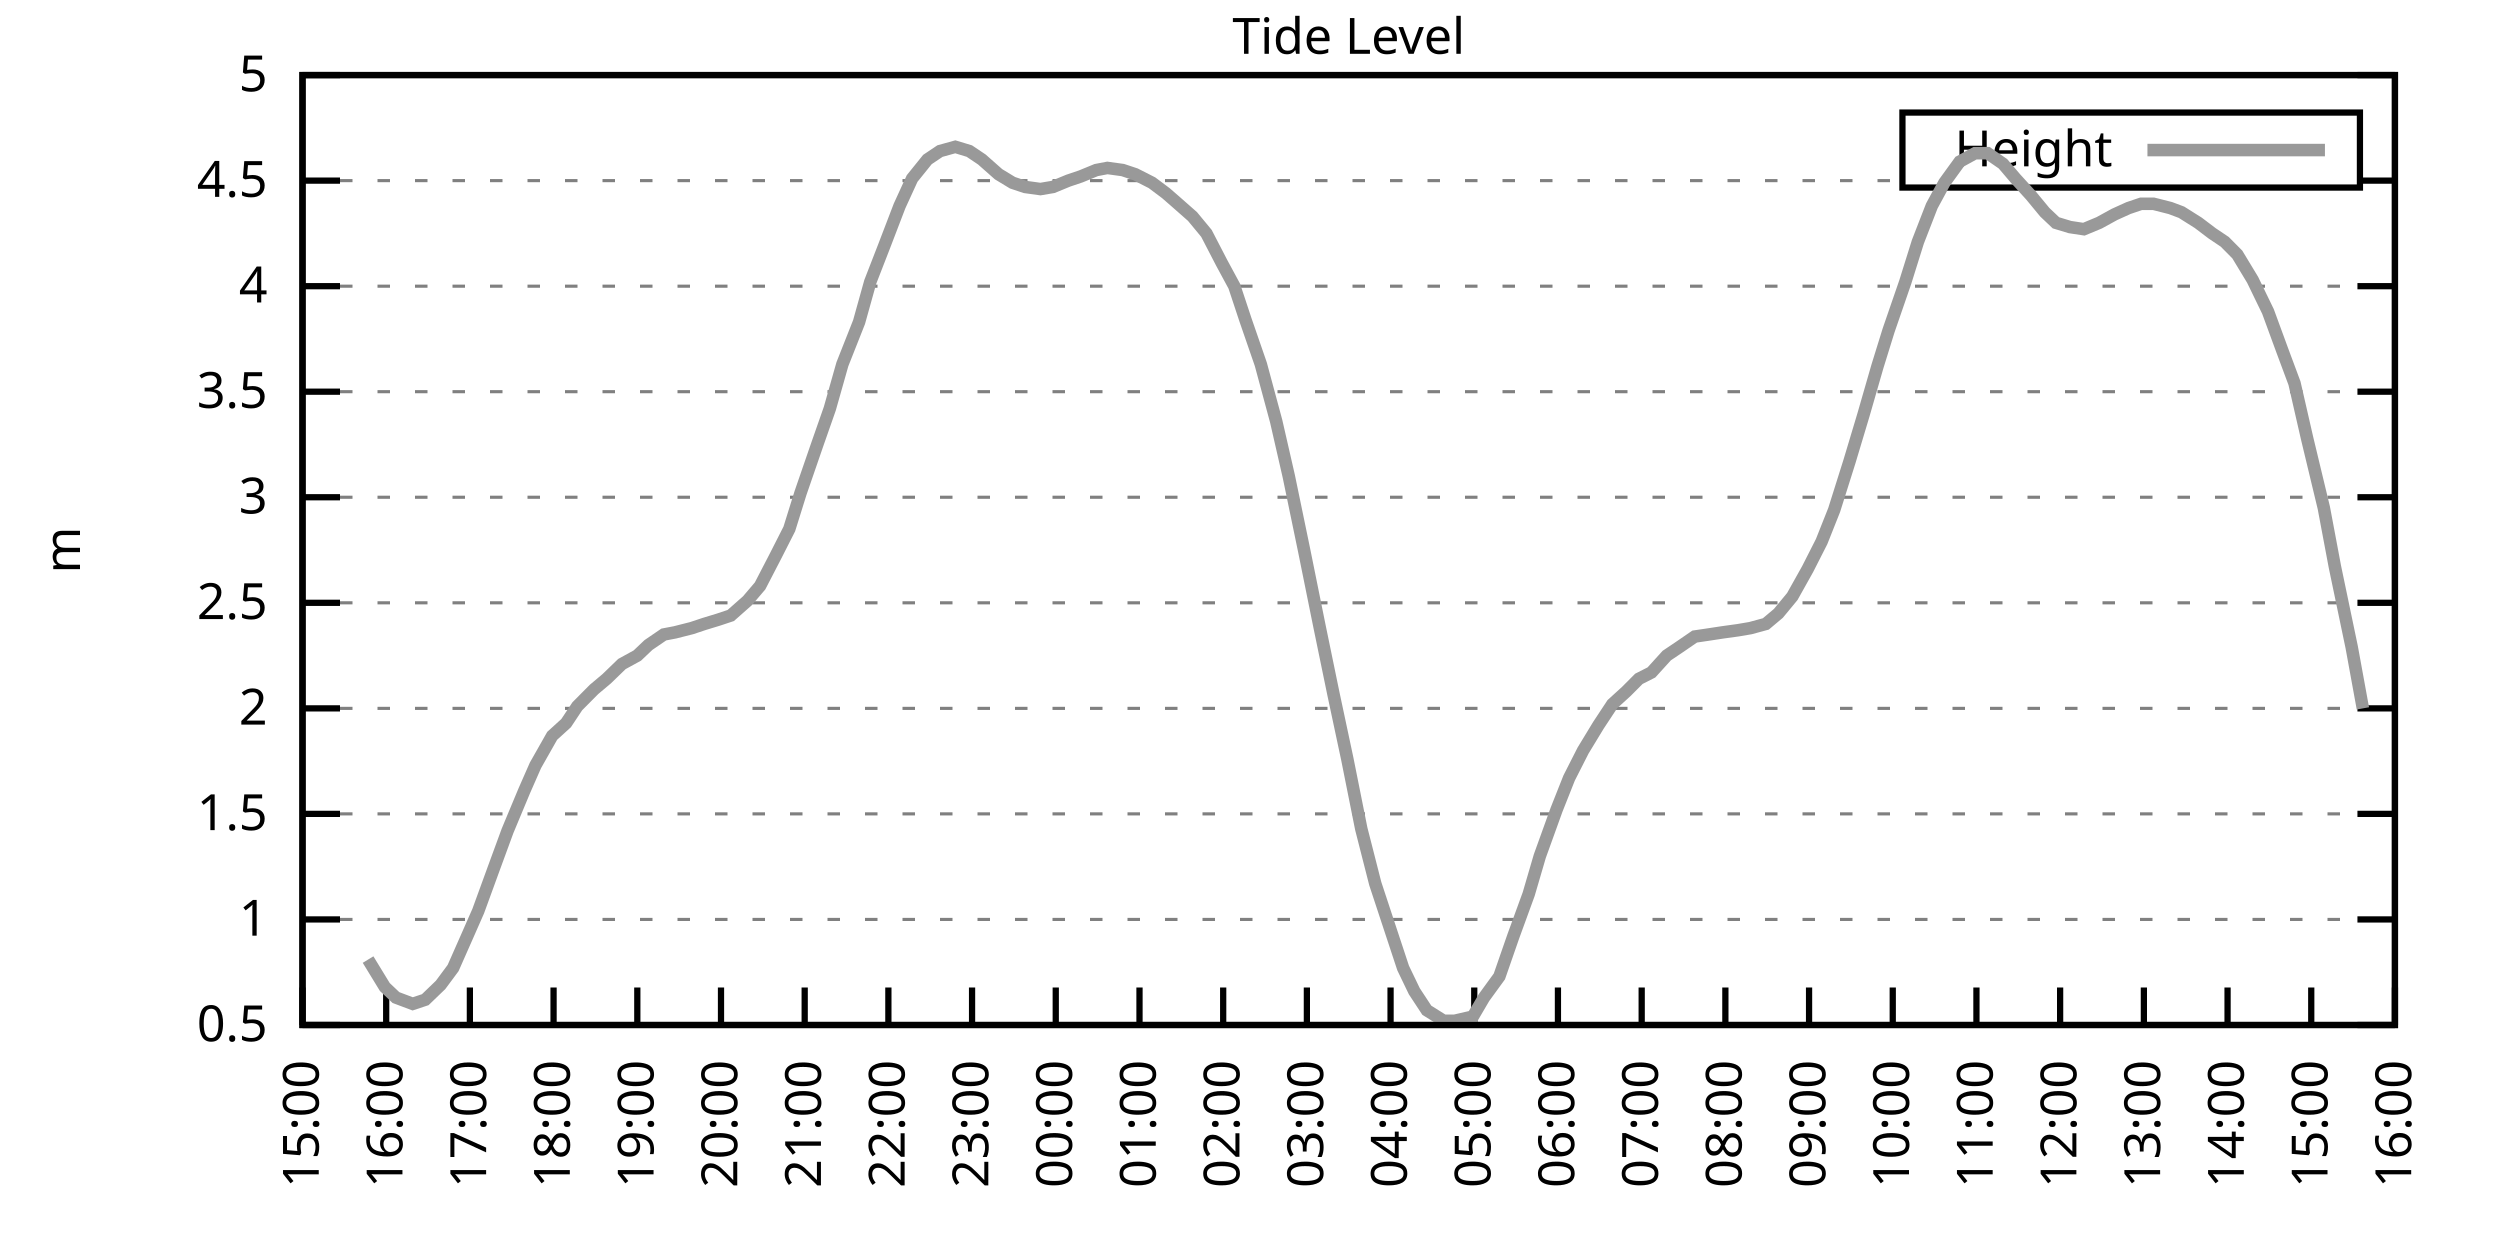
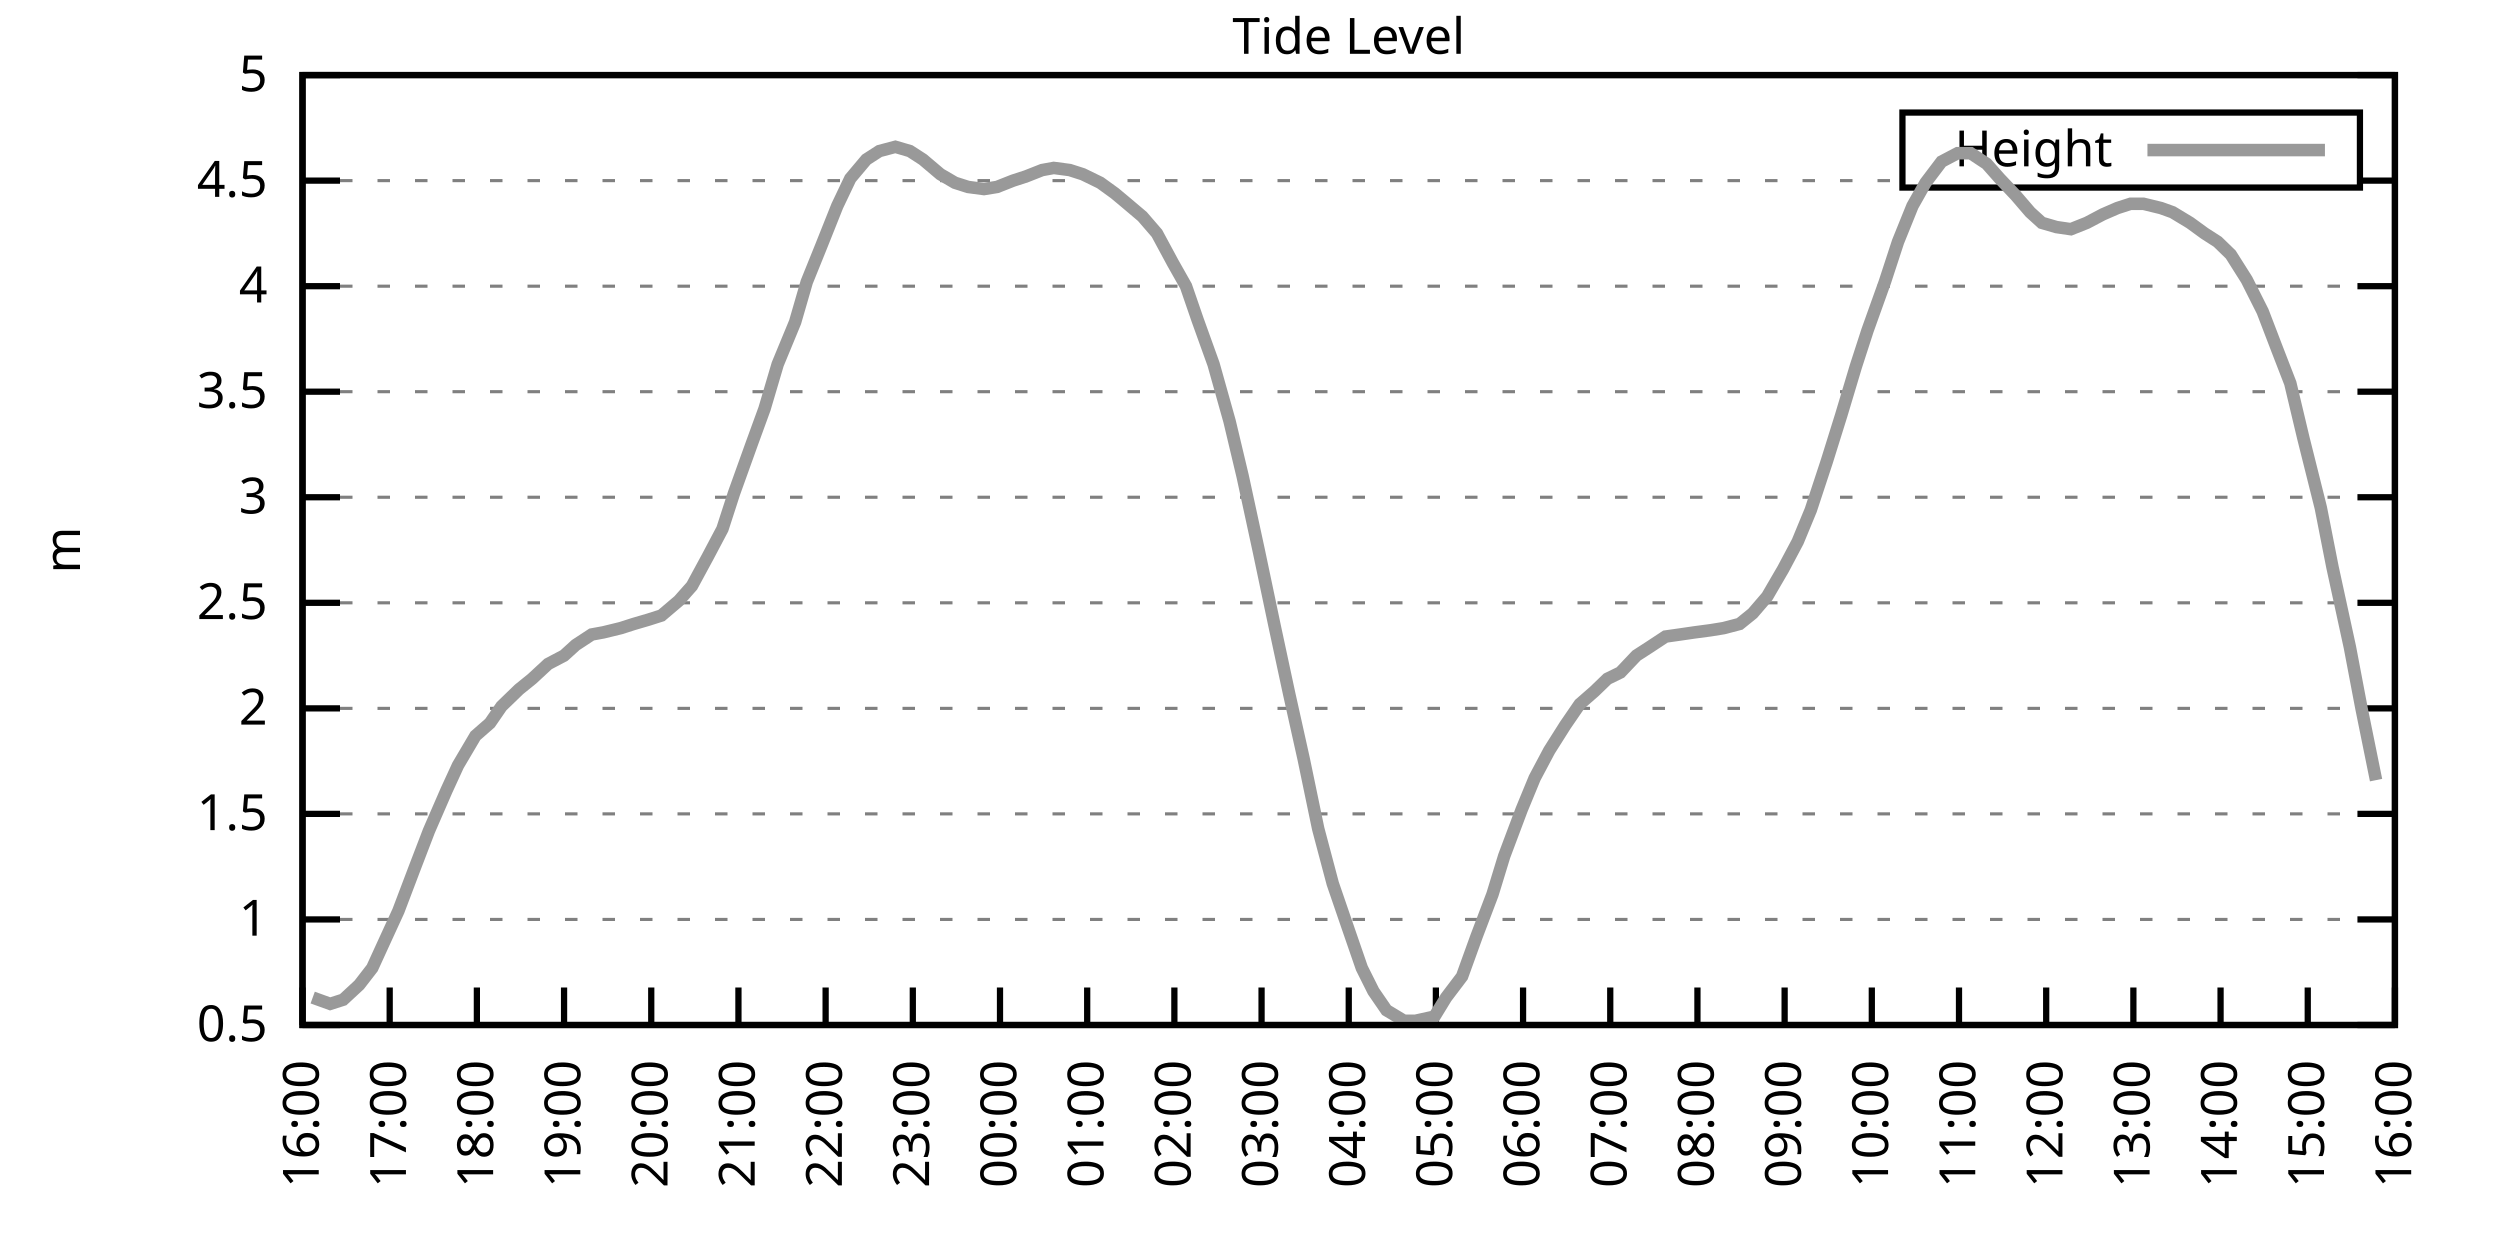
<svg xmlns="http://www.w3.org/2000/svg" xmlns:xlink="http://www.w3.org/1999/xlink" width="400" height="200" viewBox="0 0 400 200">
  <g id="gnuplot_canvas">
    <rect x="0" y="0" width="400" height="200" fill="none" />
    <defs>
      <circle id="gpDot" r="0.5" stroke-width="0.5" stroke="currentColor" />
      <path id="gpPt0" stroke-width="0.333" stroke="currentColor" d="M-1,0 h2 M0,-1 v2" />
      <path id="gpPt1" stroke-width="0.333" stroke="currentColor" d="M-1,-1 L1,1 M1,-1 L-1,1" />
      <path id="gpPt2" stroke-width="0.333" stroke="currentColor" d="M-1,0 L1,0 M0,-1 L0,1 M-1,-1 L1,1 M-1,1 L1,-1" />
      <rect id="gpPt3" stroke-width="0.333" stroke="currentColor" x="-1" y="-1" width="2" height="2" />
      <rect id="gpPt4" stroke-width="0.333" stroke="currentColor" fill="currentColor" x="-1" y="-1" width="2" height="2" />
      <circle id="gpPt5" stroke-width="0.333" stroke="currentColor" cx="0" cy="0" r="1" />
      <use xlink:href="#gpPt5" id="gpPt6" fill="currentColor" stroke="none" />
      <path id="gpPt7" stroke-width="0.333" stroke="currentColor" d="M0,-1.33 L-1.33,0.67 L1.33,0.67 z" />
      <use xlink:href="#gpPt7" id="gpPt8" fill="currentColor" stroke="none" />
      <use xlink:href="#gpPt7" id="gpPt9" stroke="currentColor" transform="rotate(180)" />
      <use xlink:href="#gpPt9" id="gpPt10" fill="currentColor" stroke="none" />
      <use xlink:href="#gpPt3" id="gpPt11" stroke="currentColor" transform="rotate(45)" />
      <use xlink:href="#gpPt11" id="gpPt12" fill="currentColor" stroke="none" />
      <path id="gpPt13" stroke-width="0.333" stroke="currentColor" d="M0,1.330 L1.265,0.411 L0.782,-1.067 L-0.782,-1.076 L-1.265,0.411 z" />
      <use xlink:href="#gpPt13" id="gpPt14" fill="currentColor" stroke="none" />
      <filter id="textbox" filterUnits="objectBoundingBox" x="0" y="0" height="1" width="1">
        <feFlood flood-color="white" flood-opacity="1" result="bgnd" />
        <feComposite in="SourceGraphic" in2="bgnd" operator="atop" />
      </filter>
      <filter id="greybox" filterUnits="objectBoundingBox" x="0" y="0" height="1" width="1">
        <feFlood flood-color="lightgrey" flood-opacity="1" result="grey" />
        <feComposite in="SourceGraphic" in2="grey" operator="atop" />
      </filter>
    </defs>
    <g fill="none" color="white" stroke="currentColor" stroke-width="1.00" stroke-linecap="butt" stroke-linejoin="miter">
</g>
    <g fill="none" color="black" stroke="currentColor" stroke-width="1.00" stroke-linecap="butt" stroke-linejoin="miter">
      <g stroke="none" shape-rendering="crispEdges">
        <polygon fill="rgb(255, 255, 255)" points="48.40,164.00 383.18,164.00 383.18,12.02 48.40,12.02 " />
      </g>
    </g>
    <g fill="none" color="black" stroke="currentColor" stroke-width="1.00" stroke-linecap="butt" stroke-linejoin="miter">
</g>
    <g fill="none" color="black" stroke="black" stroke-width="0.50" stroke-linecap="butt" stroke-linejoin="miter">
</g>
    <g fill="none" color="gray" stroke="currentColor" stroke-width="0.50" stroke-linecap="butt" stroke-linejoin="miter">
      <path stroke="gray" stroke-dasharray="2,4" class="gridline" d="M48.40,164.00 L383.19,164.00  " />
    </g>
    <g fill="none" color="gray" stroke="gray" stroke-width="1.00" stroke-linecap="butt" stroke-linejoin="miter">
</g>
    <g fill="none" color="black" stroke="currentColor" stroke-width="1.00" stroke-linecap="butt" stroke-linejoin="miter">
      <path stroke="black" d="M48.40,164.00 L54.40,164.00 M383.19,164.00 L377.19,164.00  " />
      <g transform="translate(42.80,166.60)" stroke="none" fill="black" font-family="Sans" font-size="8.00" text-anchor="end">
        <text>
          <tspan font-family="Sans"> 0.5</tspan>
        </text>
      </g>
    </g>
    <g fill="none" color="black" stroke="currentColor" stroke-width="1.00" stroke-linecap="butt" stroke-linejoin="miter">
</g>
    <g fill="none" color="black" stroke="black" stroke-width="0.50" stroke-linecap="butt" stroke-linejoin="miter">
</g>
    <g fill="none" color="gray" stroke="currentColor" stroke-width="0.50" stroke-linecap="butt" stroke-linejoin="miter">
      <path stroke="gray" stroke-dasharray="2,4" class="gridline" d="M48.40,147.11 L383.19,147.11  " />
    </g>
    <g fill="none" color="gray" stroke="gray" stroke-width="1.00" stroke-linecap="butt" stroke-linejoin="miter">
</g>
    <g fill="none" color="black" stroke="currentColor" stroke-width="1.00" stroke-linecap="butt" stroke-linejoin="miter">
      <path stroke="black" d="M48.40,147.11 L54.40,147.11 M383.19,147.11 L377.19,147.11  " />
      <g transform="translate(42.80,149.71)" stroke="none" fill="black" font-family="Sans" font-size="8.00" text-anchor="end">
        <text>
          <tspan font-family="Sans"> 1</tspan>
        </text>
      </g>
    </g>
    <g fill="none" color="black" stroke="currentColor" stroke-width="1.00" stroke-linecap="butt" stroke-linejoin="miter">
</g>
    <g fill="none" color="black" stroke="black" stroke-width="0.50" stroke-linecap="butt" stroke-linejoin="miter">
</g>
    <g fill="none" color="gray" stroke="currentColor" stroke-width="0.50" stroke-linecap="butt" stroke-linejoin="miter">
      <path stroke="gray" stroke-dasharray="2,4" class="gridline" d="M48.40,130.22 L383.19,130.22  " />
    </g>
    <g fill="none" color="gray" stroke="gray" stroke-width="1.00" stroke-linecap="butt" stroke-linejoin="miter">
</g>
    <g fill="none" color="black" stroke="currentColor" stroke-width="1.00" stroke-linecap="butt" stroke-linejoin="miter">
      <path stroke="black" d="M48.40,130.22 L54.40,130.22 M383.19,130.22 L377.19,130.22  " />
      <g transform="translate(42.80,132.82)" stroke="none" fill="black" font-family="Sans" font-size="8.00" text-anchor="end">
        <text>
          <tspan font-family="Sans"> 1.5</tspan>
        </text>
      </g>
    </g>
    <g fill="none" color="black" stroke="currentColor" stroke-width="1.00" stroke-linecap="butt" stroke-linejoin="miter">
</g>
    <g fill="none" color="black" stroke="black" stroke-width="0.50" stroke-linecap="butt" stroke-linejoin="miter">
</g>
    <g fill="none" color="gray" stroke="currentColor" stroke-width="0.50" stroke-linecap="butt" stroke-linejoin="miter">
      <path stroke="gray" stroke-dasharray="2,4" class="gridline" d="M48.40,113.34 L383.19,113.34  " />
    </g>
    <g fill="none" color="gray" stroke="gray" stroke-width="1.00" stroke-linecap="butt" stroke-linejoin="miter">
</g>
    <g fill="none" color="black" stroke="currentColor" stroke-width="1.00" stroke-linecap="butt" stroke-linejoin="miter">
      <path stroke="black" d="M48.40,113.34 L54.40,113.34 M383.19,113.34 L377.19,113.34  " />
      <g transform="translate(42.80,115.94)" stroke="none" fill="black" font-family="Sans" font-size="8.00" text-anchor="end">
        <text>
          <tspan font-family="Sans"> 2</tspan>
        </text>
      </g>
    </g>
    <g fill="none" color="black" stroke="currentColor" stroke-width="1.00" stroke-linecap="butt" stroke-linejoin="miter">
</g>
    <g fill="none" color="black" stroke="black" stroke-width="0.50" stroke-linecap="butt" stroke-linejoin="miter">
</g>
    <g fill="none" color="gray" stroke="currentColor" stroke-width="0.50" stroke-linecap="butt" stroke-linejoin="miter">
      <path stroke="gray" stroke-dasharray="2,4" class="gridline" d="M48.40,96.45 L383.19,96.45  " />
    </g>
    <g fill="none" color="gray" stroke="gray" stroke-width="1.00" stroke-linecap="butt" stroke-linejoin="miter">
</g>
    <g fill="none" color="black" stroke="currentColor" stroke-width="1.00" stroke-linecap="butt" stroke-linejoin="miter">
      <path stroke="black" d="M48.40,96.45 L54.40,96.45 M383.19,96.45 L377.19,96.45  " />
      <g transform="translate(42.80,99.05)" stroke="none" fill="black" font-family="Sans" font-size="8.00" text-anchor="end">
        <text>
          <tspan font-family="Sans"> 2.5</tspan>
        </text>
      </g>
    </g>
    <g fill="none" color="black" stroke="currentColor" stroke-width="1.00" stroke-linecap="butt" stroke-linejoin="miter">
</g>
    <g fill="none" color="black" stroke="black" stroke-width="0.50" stroke-linecap="butt" stroke-linejoin="miter">
</g>
    <g fill="none" color="gray" stroke="currentColor" stroke-width="0.50" stroke-linecap="butt" stroke-linejoin="miter">
      <path stroke="gray" stroke-dasharray="2,4" class="gridline" d="M48.40,79.56 L383.19,79.56  " />
    </g>
    <g fill="none" color="gray" stroke="gray" stroke-width="1.00" stroke-linecap="butt" stroke-linejoin="miter">
</g>
    <g fill="none" color="black" stroke="currentColor" stroke-width="1.00" stroke-linecap="butt" stroke-linejoin="miter">
      <path stroke="black" d="M48.40,79.56 L54.40,79.56 M383.19,79.56 L377.19,79.56  " />
      <g transform="translate(42.80,82.16)" stroke="none" fill="black" font-family="Sans" font-size="8.00" text-anchor="end">
        <text>
          <tspan font-family="Sans"> 3</tspan>
        </text>
      </g>
    </g>
    <g fill="none" color="black" stroke="currentColor" stroke-width="1.00" stroke-linecap="butt" stroke-linejoin="miter">
</g>
    <g fill="none" color="black" stroke="black" stroke-width="0.50" stroke-linecap="butt" stroke-linejoin="miter">
</g>
    <g fill="none" color="gray" stroke="currentColor" stroke-width="0.50" stroke-linecap="butt" stroke-linejoin="miter">
      <path stroke="gray" stroke-dasharray="2,4" class="gridline" d="M48.40,62.67 L383.19,62.67  " />
    </g>
    <g fill="none" color="gray" stroke="gray" stroke-width="1.00" stroke-linecap="butt" stroke-linejoin="miter">
</g>
    <g fill="none" color="black" stroke="currentColor" stroke-width="1.00" stroke-linecap="butt" stroke-linejoin="miter">
      <path stroke="black" d="M48.40,62.67 L54.40,62.67 M383.19,62.67 L377.19,62.67  " />
      <g transform="translate(42.80,65.27)" stroke="none" fill="black" font-family="Sans" font-size="8.00" text-anchor="end">
        <text>
          <tspan font-family="Sans"> 3.5</tspan>
        </text>
      </g>
    </g>
    <g fill="none" color="black" stroke="currentColor" stroke-width="1.00" stroke-linecap="butt" stroke-linejoin="miter">
</g>
    <g fill="none" color="black" stroke="black" stroke-width="0.50" stroke-linecap="butt" stroke-linejoin="miter">
</g>
    <g fill="none" color="gray" stroke="currentColor" stroke-width="0.50" stroke-linecap="butt" stroke-linejoin="miter">
      <path stroke="gray" stroke-dasharray="2,4" class="gridline" d="M48.40,45.79 L383.19,45.79  " />
    </g>
    <g fill="none" color="gray" stroke="gray" stroke-width="1.00" stroke-linecap="butt" stroke-linejoin="miter">
</g>
    <g fill="none" color="black" stroke="currentColor" stroke-width="1.00" stroke-linecap="butt" stroke-linejoin="miter">
      <path stroke="black" d="M48.40,45.79 L54.40,45.79 M383.19,45.79 L377.19,45.79  " />
      <g transform="translate(42.80,48.39)" stroke="none" fill="black" font-family="Sans" font-size="8.00" text-anchor="end">
        <text>
          <tspan font-family="Sans"> 4</tspan>
        </text>
      </g>
    </g>
    <g fill="none" color="black" stroke="currentColor" stroke-width="1.00" stroke-linecap="butt" stroke-linejoin="miter">
</g>
    <g fill="none" color="black" stroke="black" stroke-width="0.50" stroke-linecap="butt" stroke-linejoin="miter">
</g>
    <g fill="none" color="gray" stroke="currentColor" stroke-width="0.50" stroke-linecap="butt" stroke-linejoin="miter">
      <path stroke="gray" stroke-dasharray="2,4" class="gridline" d="M48.40,28.90 L304.39,28.90 M377.59,28.90 L383.19,28.90  " />
    </g>
    <g fill="none" color="gray" stroke="gray" stroke-width="1.00" stroke-linecap="butt" stroke-linejoin="miter">
</g>
    <g fill="none" color="black" stroke="currentColor" stroke-width="1.00" stroke-linecap="butt" stroke-linejoin="miter">
      <path stroke="black" d="M48.40,28.90 L54.40,28.90 M383.19,28.90 L377.19,28.90  " />
      <g transform="translate(42.80,31.50)" stroke="none" fill="black" font-family="Sans" font-size="8.00" text-anchor="end">
        <text>
          <tspan font-family="Sans"> 4.5</tspan>
        </text>
      </g>
    </g>
    <g fill="none" color="black" stroke="currentColor" stroke-width="1.00" stroke-linecap="butt" stroke-linejoin="miter">
</g>
    <g fill="none" color="black" stroke="black" stroke-width="0.50" stroke-linecap="butt" stroke-linejoin="miter">
</g>
    <g fill="none" color="gray" stroke="currentColor" stroke-width="0.50" stroke-linecap="butt" stroke-linejoin="miter">
      <path stroke="gray" stroke-dasharray="2,4" class="gridline" d="M48.40,12.01 L383.19,12.01  " />
    </g>
    <g fill="none" color="gray" stroke="gray" stroke-width="1.00" stroke-linecap="butt" stroke-linejoin="miter">
</g>
    <g fill="none" color="black" stroke="currentColor" stroke-width="1.00" stroke-linecap="butt" stroke-linejoin="miter">
      <path stroke="black" d="M48.40,12.01 L54.40,12.01 M383.19,12.01 L377.19,12.01  " />
      <g transform="translate(42.80,14.61)" stroke="none" fill="black" font-family="Sans" font-size="8.00" text-anchor="end">
        <text>
          <tspan font-family="Sans"> 5</tspan>
        </text>
      </g>
    </g>
    <g fill="none" color="black" stroke="currentColor" stroke-width="1.00" stroke-linecap="butt" stroke-linejoin="miter">
      <path stroke="black" d="M48.40,164.00 L48.40,158.00  " />
      <g transform="translate(51.00,169.60) rotate(270.00)" stroke="none" fill="black" font-family="Sans" font-size="8.00" text-anchor="end">
        <text>
-           <tspan font-family="Sans">15:00</tspan>
-         </text>
-       </g>
-     </g>
-     <g fill="none" color="black" stroke="currentColor" stroke-width="1.00" stroke-linecap="butt" stroke-linejoin="miter">
-       <path stroke="black" d="M61.79,164.00 L61.79,158.00  " />
-       <g transform="translate(64.39,169.60) rotate(270.00)" stroke="none" fill="black" font-family="Sans" font-size="8.00" text-anchor="end">
-         <text>
          <tspan font-family="Sans">16:00</tspan>
        </text>
      </g>
    </g>
    <g fill="none" color="black" stroke="currentColor" stroke-width="1.00" stroke-linecap="butt" stroke-linejoin="miter">
-       <path stroke="black" d="M75.18,164.00 L75.18,158.00  " />
-       <g transform="translate(77.78,169.60) rotate(270.00)" stroke="none" fill="black" font-family="Sans" font-size="8.00" text-anchor="end">
+       <path stroke="black" d="M62.35,164.00 L62.35,158.00  " />
+       <g transform="translate(64.95,169.60) rotate(270.00)" stroke="none" fill="black" font-family="Sans" font-size="8.00" text-anchor="end">
        <text>
          <tspan font-family="Sans">17:00</tspan>
        </text>
      </g>
    </g>
    <g fill="none" color="black" stroke="currentColor" stroke-width="1.00" stroke-linecap="butt" stroke-linejoin="miter">
-       <path stroke="black" d="M88.57,164.00 L88.57,158.00  " />
-       <g transform="translate(91.17,169.60) rotate(270.00)" stroke="none" fill="black" font-family="Sans" font-size="8.00" text-anchor="end">
+       <path stroke="black" d="M76.30,164.00 L76.30,158.00  " />
+       <g transform="translate(78.90,169.60) rotate(270.00)" stroke="none" fill="black" font-family="Sans" font-size="8.00" text-anchor="end">
        <text>
          <tspan font-family="Sans">18:00</tspan>
        </text>
      </g>
    </g>
    <g fill="none" color="black" stroke="currentColor" stroke-width="1.00" stroke-linecap="butt" stroke-linejoin="miter">
-       <path stroke="black" d="M101.97,164.00 L101.97,158.00  " />
-       <g transform="translate(104.57,169.60) rotate(270.00)" stroke="none" fill="black" font-family="Sans" font-size="8.00" text-anchor="end">
+       <path stroke="black" d="M90.25,164.00 L90.25,158.00  " />
+       <g transform="translate(92.85,169.60) rotate(270.00)" stroke="none" fill="black" font-family="Sans" font-size="8.00" text-anchor="end">
        <text>
          <tspan font-family="Sans">19:00</tspan>
        </text>
      </g>
    </g>
    <g fill="none" color="black" stroke="currentColor" stroke-width="1.00" stroke-linecap="butt" stroke-linejoin="miter">
-       <path stroke="black" d="M115.36,164.00 L115.36,158.00  " />
-       <g transform="translate(117.96,169.60) rotate(270.00)" stroke="none" fill="black" font-family="Sans" font-size="8.00" text-anchor="end">
+       <path stroke="black" d="M104.20,164.00 L104.20,158.00  " />
+       <g transform="translate(106.80,169.60) rotate(270.00)" stroke="none" fill="black" font-family="Sans" font-size="8.00" text-anchor="end">
        <text>
          <tspan font-family="Sans">20:00</tspan>
        </text>
      </g>
    </g>
    <g fill="none" color="black" stroke="currentColor" stroke-width="1.00" stroke-linecap="butt" stroke-linejoin="miter">
-       <path stroke="black" d="M128.75,164.00 L128.75,158.00  " />
-       <g transform="translate(131.35,169.60) rotate(270.00)" stroke="none" fill="black" font-family="Sans" font-size="8.00" text-anchor="end">
+       <path stroke="black" d="M118.15,164.00 L118.15,158.00  " />
+       <g transform="translate(120.75,169.60) rotate(270.00)" stroke="none" fill="black" font-family="Sans" font-size="8.00" text-anchor="end">
        <text>
          <tspan font-family="Sans">21:00</tspan>
        </text>
      </g>
    </g>
    <g fill="none" color="black" stroke="currentColor" stroke-width="1.00" stroke-linecap="butt" stroke-linejoin="miter">
-       <path stroke="black" d="M142.14,164.00 L142.14,158.00  " />
-       <g transform="translate(144.74,169.60) rotate(270.00)" stroke="none" fill="black" font-family="Sans" font-size="8.00" text-anchor="end">
+       <path stroke="black" d="M132.10,164.00 L132.10,158.00  " />
+       <g transform="translate(134.70,169.60) rotate(270.00)" stroke="none" fill="black" font-family="Sans" font-size="8.00" text-anchor="end">
        <text>
          <tspan font-family="Sans">22:00</tspan>
        </text>
      </g>
    </g>
    <g fill="none" color="black" stroke="currentColor" stroke-width="1.00" stroke-linecap="butt" stroke-linejoin="miter">
-       <path stroke="black" d="M155.53,164.00 L155.53,158.00  " />
-       <g transform="translate(158.13,169.60) rotate(270.00)" stroke="none" fill="black" font-family="Sans" font-size="8.00" text-anchor="end">
+       <path stroke="black" d="M146.05,164.00 L146.05,158.00  " />
+       <g transform="translate(148.65,169.60) rotate(270.00)" stroke="none" fill="black" font-family="Sans" font-size="8.00" text-anchor="end">
        <text>
          <tspan font-family="Sans">23:00</tspan>
        </text>
      </g>
    </g>
    <g fill="none" color="black" stroke="currentColor" stroke-width="1.00" stroke-linecap="butt" stroke-linejoin="miter">
-       <path stroke="black" d="M168.92,164.00 L168.92,158.00  " />
-       <g transform="translate(171.52,169.60) rotate(270.00)" stroke="none" fill="black" font-family="Sans" font-size="8.00" text-anchor="end">
+       <path stroke="black" d="M160.00,164.00 L160.00,158.00  " />
+       <g transform="translate(162.60,169.60) rotate(270.00)" stroke="none" fill="black" font-family="Sans" font-size="8.00" text-anchor="end">
        <text>
          <tspan font-family="Sans">00:00</tspan>
        </text>
      </g>
    </g>
    <g fill="none" color="black" stroke="currentColor" stroke-width="1.00" stroke-linecap="butt" stroke-linejoin="miter">
-       <path stroke="black" d="M182.32,164.00 L182.32,158.00  " />
-       <g transform="translate(184.92,169.60) rotate(270.00)" stroke="none" fill="black" font-family="Sans" font-size="8.00" text-anchor="end">
+       <path stroke="black" d="M173.95,164.00 L173.95,158.00  " />
+       <g transform="translate(176.55,169.60) rotate(270.00)" stroke="none" fill="black" font-family="Sans" font-size="8.00" text-anchor="end">
        <text>
          <tspan font-family="Sans">01:00</tspan>
        </text>
      </g>
    </g>
    <g fill="none" color="black" stroke="currentColor" stroke-width="1.00" stroke-linecap="butt" stroke-linejoin="miter">
-       <path stroke="black" d="M195.71,164.00 L195.71,158.00  " />
-       <g transform="translate(198.31,169.60) rotate(270.00)" stroke="none" fill="black" font-family="Sans" font-size="8.00" text-anchor="end">
+       <path stroke="black" d="M187.90,164.00 L187.90,158.00  " />
+       <g transform="translate(190.50,169.60) rotate(270.00)" stroke="none" fill="black" font-family="Sans" font-size="8.00" text-anchor="end">
        <text>
          <tspan font-family="Sans">02:00</tspan>
        </text>
      </g>
    </g>
    <g fill="none" color="black" stroke="currentColor" stroke-width="1.00" stroke-linecap="butt" stroke-linejoin="miter">
-       <path stroke="black" d="M209.10,164.00 L209.10,158.00  " />
-       <g transform="translate(211.70,169.60) rotate(270.00)" stroke="none" fill="black" font-family="Sans" font-size="8.00" text-anchor="end">
+       <path stroke="black" d="M201.85,164.00 L201.85,158.00  " />
+       <g transform="translate(204.45,169.60) rotate(270.00)" stroke="none" fill="black" font-family="Sans" font-size="8.00" text-anchor="end">
        <text>
          <tspan font-family="Sans">03:00</tspan>
        </text>
      </g>
    </g>
    <g fill="none" color="black" stroke="currentColor" stroke-width="1.00" stroke-linecap="butt" stroke-linejoin="miter">
-       <path stroke="black" d="M222.49,164.00 L222.49,158.00  " />
-       <g transform="translate(225.09,169.60) rotate(270.00)" stroke="none" fill="black" font-family="Sans" font-size="8.00" text-anchor="end">
+       <path stroke="black" d="M215.80,164.00 L215.80,158.00  " />
+       <g transform="translate(218.40,169.60) rotate(270.00)" stroke="none" fill="black" font-family="Sans" font-size="8.00" text-anchor="end">
        <text>
          <tspan font-family="Sans">04:00</tspan>
        </text>
      </g>
    </g>
    <g fill="none" color="black" stroke="currentColor" stroke-width="1.00" stroke-linecap="butt" stroke-linejoin="miter">
-       <path stroke="black" d="M235.88,164.00 L235.88,158.00  " />
-       <g transform="translate(238.48,169.60) rotate(270.00)" stroke="none" fill="black" font-family="Sans" font-size="8.00" text-anchor="end">
+       <path stroke="black" d="M229.74,164.00 L229.74,158.00  " />
+       <g transform="translate(232.34,169.60) rotate(270.00)" stroke="none" fill="black" font-family="Sans" font-size="8.00" text-anchor="end">
        <text>
          <tspan font-family="Sans">05:00</tspan>
        </text>
      </g>
    </g>
    <g fill="none" color="black" stroke="currentColor" stroke-width="1.00" stroke-linecap="butt" stroke-linejoin="miter">
-       <path stroke="black" d="M249.27,164.00 L249.27,158.00  " />
-       <g transform="translate(251.87,169.60) rotate(270.00)" stroke="none" fill="black" font-family="Sans" font-size="8.00" text-anchor="end">
+       <path stroke="black" d="M243.69,164.00 L243.69,158.00  " />
+       <g transform="translate(246.29,169.60) rotate(270.00)" stroke="none" fill="black" font-family="Sans" font-size="8.00" text-anchor="end">
        <text>
          <tspan font-family="Sans">06:00</tspan>
        </text>
      </g>
    </g>
    <g fill="none" color="black" stroke="currentColor" stroke-width="1.00" stroke-linecap="butt" stroke-linejoin="miter">
-       <path stroke="black" d="M262.67,164.00 L262.67,158.00  " />
-       <g transform="translate(265.27,169.60) rotate(270.00)" stroke="none" fill="black" font-family="Sans" font-size="8.00" text-anchor="end">
+       <path stroke="black" d="M257.64,164.00 L257.64,158.00  " />
+       <g transform="translate(260.24,169.60) rotate(270.00)" stroke="none" fill="black" font-family="Sans" font-size="8.00" text-anchor="end">
        <text>
          <tspan font-family="Sans">07:00</tspan>
        </text>
      </g>
    </g>
    <g fill="none" color="black" stroke="currentColor" stroke-width="1.00" stroke-linecap="butt" stroke-linejoin="miter">
-       <path stroke="black" d="M276.06,164.00 L276.06,158.00  " />
-       <g transform="translate(278.66,169.60) rotate(270.00)" stroke="none" fill="black" font-family="Sans" font-size="8.00" text-anchor="end">
+       <path stroke="black" d="M271.59,164.00 L271.59,158.00  " />
+       <g transform="translate(274.19,169.60) rotate(270.00)" stroke="none" fill="black" font-family="Sans" font-size="8.00" text-anchor="end">
        <text>
          <tspan font-family="Sans">08:00</tspan>
        </text>
      </g>
    </g>
    <g fill="none" color="black" stroke="currentColor" stroke-width="1.00" stroke-linecap="butt" stroke-linejoin="miter">
-       <path stroke="black" d="M289.45,164.00 L289.45,158.00  " />
-       <g transform="translate(292.05,169.60) rotate(270.00)" stroke="none" fill="black" font-family="Sans" font-size="8.00" text-anchor="end">
+       <path stroke="black" d="M285.54,164.00 L285.54,158.00  " />
+       <g transform="translate(288.14,169.60) rotate(270.00)" stroke="none" fill="black" font-family="Sans" font-size="8.00" text-anchor="end">
        <text>
          <tspan font-family="Sans">09:00</tspan>
        </text>
      </g>
    </g>
    <g fill="none" color="black" stroke="currentColor" stroke-width="1.00" stroke-linecap="butt" stroke-linejoin="miter">
-       <path stroke="black" d="M302.84,164.00 L302.84,158.00  " />
-       <g transform="translate(305.44,169.60) rotate(270.00)" stroke="none" fill="black" font-family="Sans" font-size="8.00" text-anchor="end">
+       <path stroke="black" d="M299.49,164.00 L299.49,158.00  " />
+       <g transform="translate(302.09,169.60) rotate(270.00)" stroke="none" fill="black" font-family="Sans" font-size="8.00" text-anchor="end">
        <text>
          <tspan font-family="Sans">10:00</tspan>
        </text>
      </g>
    </g>
    <g fill="none" color="black" stroke="currentColor" stroke-width="1.00" stroke-linecap="butt" stroke-linejoin="miter">
-       <path stroke="black" d="M316.23,164.00 L316.23,158.00  " />
-       <g transform="translate(318.83,169.60) rotate(270.00)" stroke="none" fill="black" font-family="Sans" font-size="8.00" text-anchor="end">
+       <path stroke="black" d="M313.44,164.00 L313.44,158.00  " />
+       <g transform="translate(316.04,169.60) rotate(270.00)" stroke="none" fill="black" font-family="Sans" font-size="8.00" text-anchor="end">
        <text>
          <tspan font-family="Sans">11:00</tspan>
        </text>
      </g>
    </g>
    <g fill="none" color="black" stroke="currentColor" stroke-width="1.00" stroke-linecap="butt" stroke-linejoin="miter">
-       <path stroke="black" d="M329.62,164.00 L329.62,158.00  " />
-       <g transform="translate(332.22,169.60) rotate(270.00)" stroke="none" fill="black" font-family="Sans" font-size="8.00" text-anchor="end">
+       <path stroke="black" d="M327.39,164.00 L327.39,158.00  " />
+       <g transform="translate(329.99,169.60) rotate(270.00)" stroke="none" fill="black" font-family="Sans" font-size="8.00" text-anchor="end">
        <text>
          <tspan font-family="Sans">12:00</tspan>
        </text>
      </g>
    </g>
    <g fill="none" color="black" stroke="currentColor" stroke-width="1.00" stroke-linecap="butt" stroke-linejoin="miter">
-       <path stroke="black" d="M343.02,164.00 L343.02,158.00  " />
-       <g transform="translate(345.62,169.60) rotate(270.00)" stroke="none" fill="black" font-family="Sans" font-size="8.00" text-anchor="end">
+       <path stroke="black" d="M341.34,164.00 L341.34,158.00  " />
+       <g transform="translate(343.94,169.60) rotate(270.00)" stroke="none" fill="black" font-family="Sans" font-size="8.00" text-anchor="end">
        <text>
          <tspan font-family="Sans">13:00</tspan>
        </text>
      </g>
    </g>
    <g fill="none" color="black" stroke="currentColor" stroke-width="1.00" stroke-linecap="butt" stroke-linejoin="miter">
-       <path stroke="black" d="M356.41,164.00 L356.41,158.00  " />
-       <g transform="translate(359.01,169.60) rotate(270.00)" stroke="none" fill="black" font-family="Sans" font-size="8.00" text-anchor="end">
+       <path stroke="black" d="M355.29,164.00 L355.29,158.00  " />
+       <g transform="translate(357.89,169.60) rotate(270.00)" stroke="none" fill="black" font-family="Sans" font-size="8.00" text-anchor="end">
        <text>
          <tspan font-family="Sans">14:00</tspan>
        </text>
      </g>
    </g>
    <g fill="none" color="black" stroke="currentColor" stroke-width="1.00" stroke-linecap="butt" stroke-linejoin="miter">
-       <path stroke="black" d="M369.80,164.00 L369.80,158.00  " />
-       <g transform="translate(372.40,169.60) rotate(270.00)" stroke="none" fill="black" font-family="Sans" font-size="8.00" text-anchor="end">
+       <path stroke="black" d="M369.24,164.00 L369.24,158.00  " />
+       <g transform="translate(371.84,169.60) rotate(270.00)" stroke="none" fill="black" font-family="Sans" font-size="8.00" text-anchor="end">
        <text>
          <tspan font-family="Sans">15:00</tspan>
        </text>
      </g>
    </g>
    <g fill="none" color="black" stroke="currentColor" stroke-width="1.00" stroke-linecap="butt" stroke-linejoin="miter">
      <path stroke="black" d="M383.19,164.00 L383.19,158.00  " />
      <g transform="translate(385.79,169.60) rotate(270.00)" stroke="none" fill="black" font-family="Sans" font-size="8.00" text-anchor="end">
        <text>
          <tspan font-family="Sans">16:00</tspan>
        </text>
      </g>
    </g>
    <g fill="none" color="black" stroke="currentColor" stroke-width="1.00" stroke-linecap="butt" stroke-linejoin="miter">
</g>
    <g fill="none" color="black" stroke="currentColor" stroke-width="1.00" stroke-linecap="butt" stroke-linejoin="miter">
      <path stroke="black" d="M48.40,12.01 L48.40,164.00 L383.19,164.00 L383.19,12.01 L48.40,12.01 Z  " />
    </g>
    <g fill="none" color="black" stroke="currentColor" stroke-width="1.00" stroke-linecap="butt" stroke-linejoin="miter">
</g>
    <g fill="none" color="black" stroke="currentColor" stroke-width="1.00" stroke-linecap="butt" stroke-linejoin="miter">
      <path stroke="black" d="M304.39,30.01 L304.39,18.01 L377.59,18.01 L377.59,30.01 L304.39,30.01 Z  " />
    </g>
    <g id="Tide_level_plot_1">
      <g fill="none" color="white" stroke="black" stroke-width="2.00" stroke-linecap="butt" stroke-linejoin="miter">
</g>
      <g fill="none" color="black" stroke="currentColor" stroke-width="2.00" stroke-linecap="butt" stroke-linejoin="miter">
        <g transform="translate(337.99,26.61)" stroke="none" fill="black" font-family="Sans" font-size="8.00" text-anchor="end">
          <text>
            <tspan font-family="Sans">Height</tspan>
          </text>
        </g>
      </g>
      <g fill="none" color="black" stroke="currentColor" stroke-width="2.00" stroke-linecap="butt" stroke-linejoin="miter">
-         <path stroke="rgb(153, 153, 153)" d="M343.59,24.01 L371.99,24.01 M58.89,153.53 L61.57,157.92 L63.35,159.61 L66.03,160.62 L68.04,159.95 L70.50,157.58   L72.50,154.88 L74.74,149.81 L76.52,145.76 L78.98,139.01 L81.21,132.93 L83.89,126.51 L85.67,122.46 L88.35,117.73   L90.58,115.70 L92.37,113.00 L95.05,110.30 L97.06,108.61 L99.51,106.24 L101.97,104.89 L103.75,103.20 L106.21,101.52   L107.99,101.18 L110.67,100.50 L112.68,99.83 L114.91,99.15 L116.92,98.48 L119.60,96.11 L121.61,93.75 L124.06,89.02   L126.29,84.63 L128.08,78.89 L130.76,71.12 L132.77,65.38 L134.78,58.28 L137.45,51.53 L139.24,45.11 L141.47,39.37   L143.93,32.95 L145.94,28.56 L148.39,25.52 L150.40,24.17 L152.85,23.49 L155.09,24.17 L157.10,25.52 L159.77,27.88   L162.01,29.24 L164.01,29.91 L166.47,30.25 L168.48,29.91 L170.93,28.90 L172.94,28.22 L175.40,27.21 L177.18,26.87   L179.64,27.21 L181.65,27.88 L184.32,29.24 L186.56,30.92 L188.12,32.28 L190.80,34.64 L193.03,37.34 L195.48,42.07   L197.49,45.79 L199.28,51.19 L201.73,58.28 L204.19,67.40 L206.20,76.18 L208.65,88.00 L211.11,100.16 L213.34,110.97   L215.57,121.44 L217.80,132.59 L220.04,141.37 L222.27,148.13 L224.50,154.88 L226.29,158.60 L228.29,161.64 L230.97,163.32   L232.76,163.32 L235.66,162.65 L237.44,159.61 L239.90,156.23 L242.13,149.81 L244.59,143.06 L246.37,136.98 L249.05,129.55   L251.06,124.48 L253.29,120.09 L255.75,116.04 L257.98,112.66 L260.21,110.63 L262.22,108.61 L264.23,107.59 L266.68,104.89   L268.69,103.54 L271.15,101.85 L273.38,101.52 L275.61,101.18 L278.07,100.84 L280.07,100.50 L282.53,99.83 L284.54,98.14   L286.77,95.44 L289.23,91.04 L291.46,86.65 L293.47,81.59 L295.92,73.82 L298.15,66.39 L300.39,58.62 L302.17,52.88   L304.85,45.11 L306.86,38.69 L309.09,32.95 L311.10,29.24 L313.55,25.86 L316.01,24.51 L318.02,24.51 L320.47,26.20   L322.48,28.56 L324.94,31.26 L327.17,33.96 L328.95,35.65 L331.19,36.33 L333.42,36.67 L335.87,35.65 L338.33,34.30   L340.56,33.29 L342.57,32.61 L344.58,32.61 L347.26,33.29 L349.04,33.96 L351.72,35.65 L353.95,37.34 L355.96,38.69   L357.97,40.72 L360.42,44.77 L362.88,49.84 L365.11,55.92 L367.12,61.32 L369.13,70.10 L371.81,81.25 L373.59,90.71   L376.27,103.54 L378.06,113.34  " />
+         <path stroke="rgb(153, 153, 153)" d="M343.59,24.01 L371.99,24.01 M50.03,159.61 L52.82,160.62 L54.91,159.95 L57.47,157.58 L59.56,154.88 L61.88,149.81   L63.74,145.76 L66.30,139.01 L68.63,132.93 L71.42,126.51 L73.28,122.46 L76.07,117.73 L78.39,115.70 L80.25,113.00   L83.04,110.30 L85.13,108.61 L87.69,106.24 L90.25,104.89 L92.11,103.20 L94.67,101.52 L96.53,101.18 L99.32,100.50   L101.41,99.83 L103.73,99.15 L105.83,98.48 L108.62,96.11 L110.71,93.75 L113.27,89.02 L115.59,84.63 L117.45,78.89   L120.24,71.12 L122.33,65.38 L124.43,58.28 L127.22,51.53 L129.08,45.11 L131.40,39.37 L133.96,32.95 L136.05,28.56   L138.61,25.52 L140.70,24.17 L143.26,23.49 L145.58,24.17 L147.67,25.52 L150.46,27.88 L152.79,29.24 L154.88,29.91   L157.44,30.25 L159.53,29.91 L162.09,28.90 L164.18,28.22 L166.74,27.21 L168.60,26.87 L171.16,27.21 L173.25,27.88   L176.04,29.24 L178.36,30.92 L179.99,32.28 L182.78,34.64 L185.11,37.34 L187.66,42.07 L189.76,45.79 L191.62,51.19   L194.17,58.28 L196.73,67.40 L198.82,76.18 L201.38,88.00 L203.94,100.16 L206.26,110.97 L208.59,121.44 L210.91,132.59   L213.24,141.37 L215.56,148.13 L217.89,154.88 L219.75,158.60 L221.84,161.64 L224.63,163.32 L226.49,163.32 L229.51,162.65   L231.37,159.61 L233.93,156.23 L236.25,149.81 L238.81,143.06 L240.67,136.98 L243.46,129.55 L245.55,124.48 L247.88,120.09   L250.44,116.04 L252.76,112.66 L255.09,110.63 L257.18,108.61 L259.27,107.59 L261.83,104.89 L263.92,103.54 L266.48,101.85   L268.80,101.52 L271.13,101.18 L273.69,100.84 L275.78,100.50 L278.34,99.83 L280.43,98.14 L282.75,95.44 L285.31,91.04   L287.64,86.65 L289.73,81.59 L292.29,73.82 L294.61,66.39 L296.94,58.62 L298.80,52.88 L301.58,45.11 L303.68,38.69   L306.00,32.95 L308.09,29.24 L310.65,25.86 L313.21,24.51 L315.30,24.51 L317.86,26.20 L319.95,28.56 L322.51,31.26   L324.83,33.96 L326.69,35.65 L329.02,36.33 L331.34,36.67 L333.90,35.65 L336.46,34.30 L338.78,33.29 L340.88,32.61   L342.97,32.61 L345.76,33.29 L347.62,33.96 L350.41,35.65 L352.73,37.34 L354.83,38.69 L356.92,40.72 L359.48,44.77   L362.03,49.84 L364.36,55.92 L366.45,61.32 L368.54,70.10 L371.33,81.25 L373.19,90.71 L375.98,103.54 L377.84,113.34   L380.17,124.82  " />
      </g>
    </g>
    <g fill="none" color="black" stroke="currentColor" stroke-width="2.00" stroke-linecap="butt" stroke-linejoin="miter">
</g>
    <g fill="none" color="black" stroke="black" stroke-width="1.00" stroke-linecap="butt" stroke-linejoin="miter">
</g>
    <g fill="none" color="black" stroke="currentColor" stroke-width="1.00" stroke-linecap="butt" stroke-linejoin="miter">
      <path stroke="black" d="M48.40,12.01 L48.40,164.00 L383.19,164.00 L383.19,12.01 L48.40,12.01 Z  " />
      <g transform="translate(12.80,88.01) rotate(270.00)" stroke="none" fill="black" font-family="Sans" font-size="8.00" text-anchor="middle">
        <text>
          <tspan font-family="Sans">m</tspan>
        </text>
      </g>
    </g>
    <g fill="none" color="black" stroke="currentColor" stroke-width="1.00" stroke-linecap="butt" stroke-linejoin="miter">
</g>
    <g fill="none" color="black" stroke="currentColor" stroke-width="1.00" stroke-linecap="butt" stroke-linejoin="miter">
      <g transform="translate(215.79,8.61)" stroke="none" fill="black" font-family="Sans" font-size="8.00" text-anchor="middle">
        <text>
          <tspan font-family="Sans">Tide Level</tspan>
        </text>
      </g>
    </g>
    <g fill="none" color="black" stroke="currentColor" stroke-width="1.00" stroke-linecap="butt" stroke-linejoin="miter">
</g>
  </g>
</svg>
